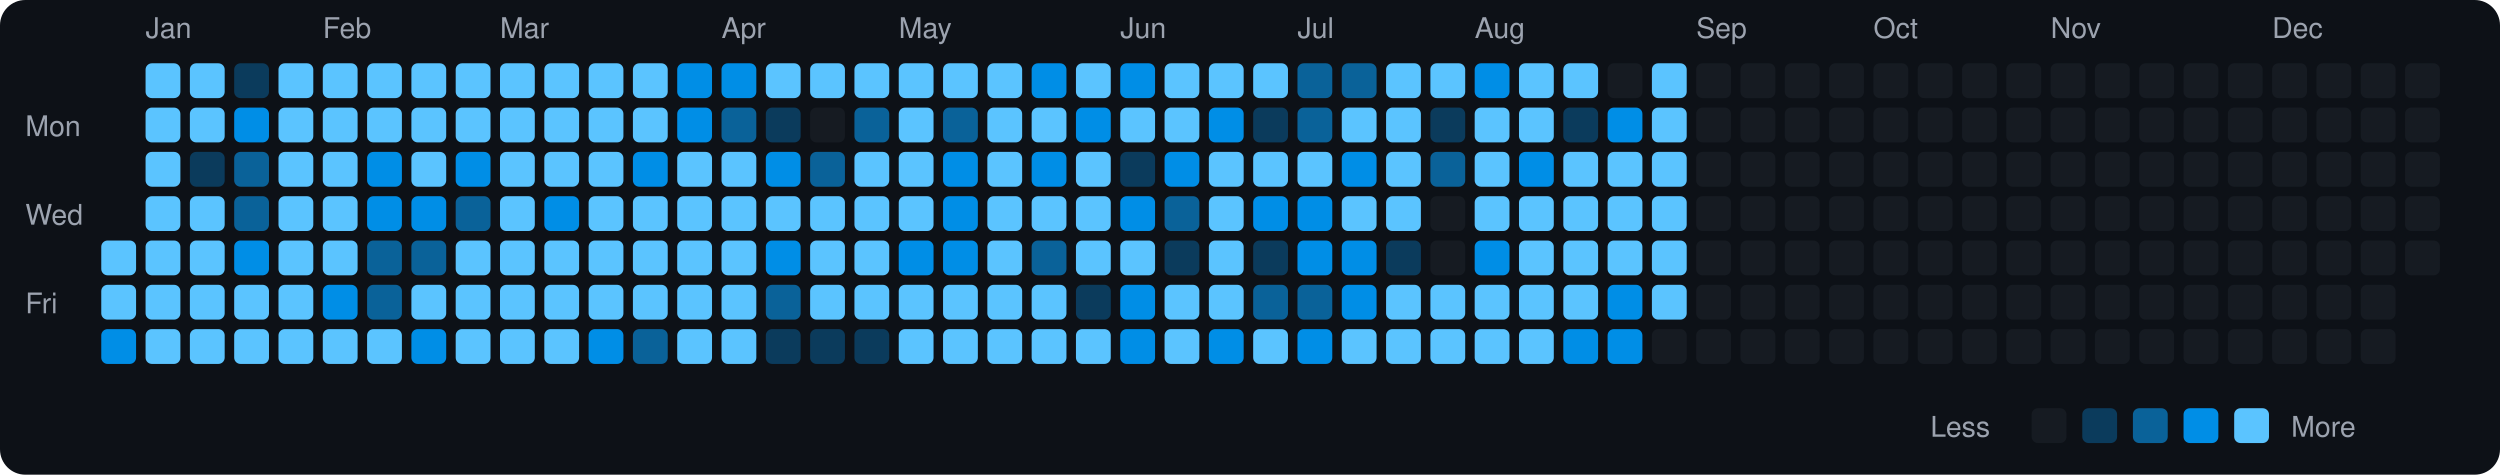
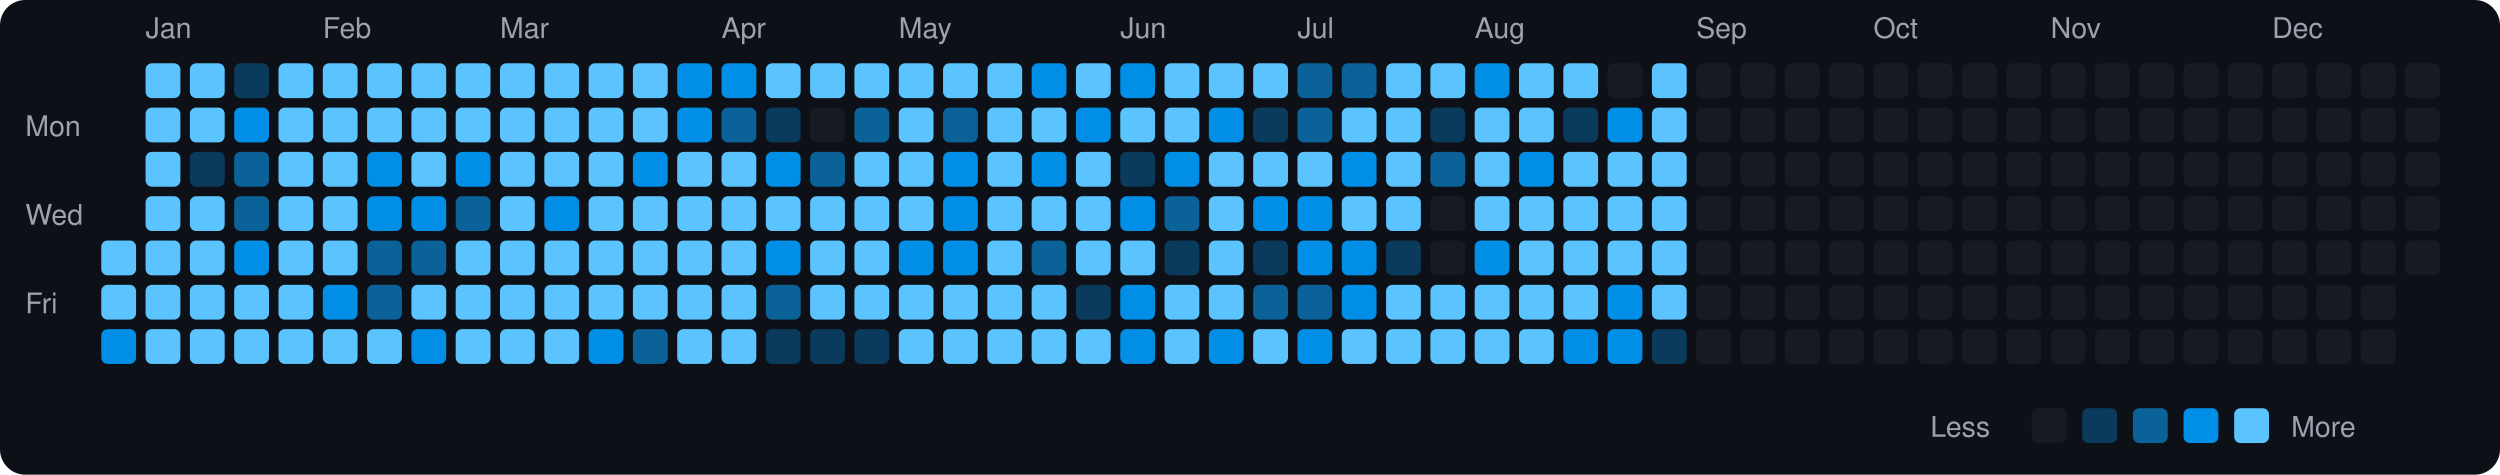
<svg xmlns="http://www.w3.org/2000/svg" viewBox="0 0 790 150" width="790" height="150">
  <rect width="790" height="150" fill="#0d1117" rx="8" ry="8" />
  <text x="8" y="43" fill="#9ca3af" font-size="9" font-family="-apple-system, BlinkMacSystemFont, 'Segoe UI', Helvetica, Arial, sans-serif">Mon</text>
  <text x="8" y="71" fill="#9ca3af" font-size="9" font-family="-apple-system, BlinkMacSystemFont, 'Segoe UI', Helvetica, Arial, sans-serif">Wed</text>
  <text x="8" y="99" fill="#9ca3af" font-size="9" font-family="-apple-system, BlinkMacSystemFont, 'Segoe UI', Helvetica, Arial, sans-serif">Fri</text>
  <rect x="32" y="76" width="11" height="11" rx="2" ry="2" fill="#5bc4ff">
    </rect>
  <rect x="32" y="90" width="11" height="11" rx="2" ry="2" fill="#5bc4ff">
    </rect>
  <rect x="32" y="104" width="11" height="11" rx="2" ry="2" fill="#008ee6">
    </rect>
  <text x="46" y="12" fill="#9ca3af" font-size="9" font-family="-apple-system, BlinkMacSystemFont, 'Segoe UI', Helvetica, Arial, sans-serif">Jan</text>
  <rect x="46" y="20" width="11" height="11" rx="2" ry="2" fill="#5bc4ff">
    </rect>
  <rect x="46" y="34" width="11" height="11" rx="2" ry="2" fill="#5bc4ff">
    </rect>
  <rect x="46" y="48" width="11" height="11" rx="2" ry="2" fill="#5bc4ff">
    </rect>
  <rect x="46" y="62" width="11" height="11" rx="2" ry="2" fill="#5bc4ff">
    </rect>
  <rect x="46" y="76" width="11" height="11" rx="2" ry="2" fill="#5bc4ff">
    </rect>
  <rect x="46" y="90" width="11" height="11" rx="2" ry="2" fill="#5bc4ff">
    </rect>
  <rect x="46" y="104" width="11" height="11" rx="2" ry="2" fill="#5bc4ff">
    </rect>
  <rect x="60" y="20" width="11" height="11" rx="2" ry="2" fill="#5bc4ff">
    </rect>
  <rect x="60" y="34" width="11" height="11" rx="2" ry="2" fill="#5bc4ff">
    </rect>
  <rect x="60" y="48" width="11" height="11" rx="2" ry="2" fill="#0b3b5c">
    </rect>
  <rect x="60" y="62" width="11" height="11" rx="2" ry="2" fill="#5bc4ff">
    </rect>
  <rect x="60" y="76" width="11" height="11" rx="2" ry="2" fill="#5bc4ff">
    </rect>
  <rect x="60" y="90" width="11" height="11" rx="2" ry="2" fill="#5bc4ff">
    </rect>
  <rect x="60" y="104" width="11" height="11" rx="2" ry="2" fill="#5bc4ff">
    </rect>
  <rect x="74" y="20" width="11" height="11" rx="2" ry="2" fill="#0b3b5c">
    </rect>
  <rect x="74" y="34" width="11" height="11" rx="2" ry="2" fill="#008ee6">
    </rect>
  <rect x="74" y="48" width="11" height="11" rx="2" ry="2" fill="#0a6299">
    </rect>
  <rect x="74" y="62" width="11" height="11" rx="2" ry="2" fill="#0a6299">
    </rect>
  <rect x="74" y="76" width="11" height="11" rx="2" ry="2" fill="#008ee6">
    </rect>
  <rect x="74" y="90" width="11" height="11" rx="2" ry="2" fill="#5bc4ff">
    </rect>
  <rect x="74" y="104" width="11" height="11" rx="2" ry="2" fill="#5bc4ff">
    </rect>
  <rect x="88" y="20" width="11" height="11" rx="2" ry="2" fill="#5bc4ff">
    </rect>
  <rect x="88" y="34" width="11" height="11" rx="2" ry="2" fill="#5bc4ff">
    </rect>
  <rect x="88" y="48" width="11" height="11" rx="2" ry="2" fill="#5bc4ff">
    </rect>
  <rect x="88" y="62" width="11" height="11" rx="2" ry="2" fill="#5bc4ff">
    </rect>
  <rect x="88" y="76" width="11" height="11" rx="2" ry="2" fill="#5bc4ff">
    </rect>
  <rect x="88" y="90" width="11" height="11" rx="2" ry="2" fill="#5bc4ff">
    </rect>
  <rect x="88" y="104" width="11" height="11" rx="2" ry="2" fill="#5bc4ff">
    </rect>
  <text x="102" y="12" fill="#9ca3af" font-size="9" font-family="-apple-system, BlinkMacSystemFont, 'Segoe UI', Helvetica, Arial, sans-serif">Feb</text>
  <rect x="102" y="20" width="11" height="11" rx="2" ry="2" fill="#5bc4ff">
    </rect>
  <rect x="102" y="34" width="11" height="11" rx="2" ry="2" fill="#5bc4ff">
    </rect>
  <rect x="102" y="48" width="11" height="11" rx="2" ry="2" fill="#5bc4ff">
    </rect>
  <rect x="102" y="62" width="11" height="11" rx="2" ry="2" fill="#5bc4ff">
    </rect>
  <rect x="102" y="76" width="11" height="11" rx="2" ry="2" fill="#5bc4ff">
    </rect>
  <rect x="102" y="90" width="11" height="11" rx="2" ry="2" fill="#008ee6">
    </rect>
  <rect x="102" y="104" width="11" height="11" rx="2" ry="2" fill="#5bc4ff">
    </rect>
  <rect x="116" y="20" width="11" height="11" rx="2" ry="2" fill="#5bc4ff">
    </rect>
  <rect x="116" y="34" width="11" height="11" rx="2" ry="2" fill="#5bc4ff">
    </rect>
  <rect x="116" y="48" width="11" height="11" rx="2" ry="2" fill="#008ee6">
    </rect>
  <rect x="116" y="62" width="11" height="11" rx="2" ry="2" fill="#008ee6">
    </rect>
  <rect x="116" y="76" width="11" height="11" rx="2" ry="2" fill="#0a6299">
    </rect>
  <rect x="116" y="90" width="11" height="11" rx="2" ry="2" fill="#0a6299">
    </rect>
  <rect x="116" y="104" width="11" height="11" rx="2" ry="2" fill="#5bc4ff">
    </rect>
  <rect x="130" y="20" width="11" height="11" rx="2" ry="2" fill="#5bc4ff">
    </rect>
  <rect x="130" y="34" width="11" height="11" rx="2" ry="2" fill="#5bc4ff">
    </rect>
  <rect x="130" y="48" width="11" height="11" rx="2" ry="2" fill="#5bc4ff">
    </rect>
  <rect x="130" y="62" width="11" height="11" rx="2" ry="2" fill="#008ee6">
    </rect>
  <rect x="130" y="76" width="11" height="11" rx="2" ry="2" fill="#0a6299">
    </rect>
  <rect x="130" y="90" width="11" height="11" rx="2" ry="2" fill="#5bc4ff">
    </rect>
  <rect x="130" y="104" width="11" height="11" rx="2" ry="2" fill="#008ee6">
    </rect>
  <rect x="144" y="20" width="11" height="11" rx="2" ry="2" fill="#5bc4ff">
    </rect>
  <rect x="144" y="34" width="11" height="11" rx="2" ry="2" fill="#5bc4ff">
    </rect>
  <rect x="144" y="48" width="11" height="11" rx="2" ry="2" fill="#008ee6">
    </rect>
  <rect x="144" y="62" width="11" height="11" rx="2" ry="2" fill="#0a6299">
    </rect>
  <rect x="144" y="76" width="11" height="11" rx="2" ry="2" fill="#5bc4ff">
    </rect>
  <rect x="144" y="90" width="11" height="11" rx="2" ry="2" fill="#5bc4ff">
    </rect>
  <rect x="144" y="104" width="11" height="11" rx="2" ry="2" fill="#5bc4ff">
    </rect>
  <text x="158" y="12" fill="#9ca3af" font-size="9" font-family="-apple-system, BlinkMacSystemFont, 'Segoe UI', Helvetica, Arial, sans-serif">Mar</text>
  <rect x="158" y="20" width="11" height="11" rx="2" ry="2" fill="#5bc4ff">
    </rect>
  <rect x="158" y="34" width="11" height="11" rx="2" ry="2" fill="#5bc4ff">
    </rect>
  <rect x="158" y="48" width="11" height="11" rx="2" ry="2" fill="#5bc4ff">
    </rect>
  <rect x="158" y="62" width="11" height="11" rx="2" ry="2" fill="#5bc4ff">
    </rect>
  <rect x="158" y="76" width="11" height="11" rx="2" ry="2" fill="#5bc4ff">
    </rect>
  <rect x="158" y="90" width="11" height="11" rx="2" ry="2" fill="#5bc4ff">
    </rect>
  <rect x="158" y="104" width="11" height="11" rx="2" ry="2" fill="#5bc4ff">
    </rect>
  <rect x="172" y="20" width="11" height="11" rx="2" ry="2" fill="#5bc4ff">
    </rect>
  <rect x="172" y="34" width="11" height="11" rx="2" ry="2" fill="#5bc4ff">
    </rect>
  <rect x="172" y="48" width="11" height="11" rx="2" ry="2" fill="#5bc4ff">
    </rect>
  <rect x="172" y="62" width="11" height="11" rx="2" ry="2" fill="#008ee6">
    </rect>
  <rect x="172" y="76" width="11" height="11" rx="2" ry="2" fill="#5bc4ff">
    </rect>
  <rect x="172" y="90" width="11" height="11" rx="2" ry="2" fill="#5bc4ff">
    </rect>
  <rect x="172" y="104" width="11" height="11" rx="2" ry="2" fill="#5bc4ff">
    </rect>
  <rect x="186" y="20" width="11" height="11" rx="2" ry="2" fill="#5bc4ff">
    </rect>
  <rect x="186" y="34" width="11" height="11" rx="2" ry="2" fill="#5bc4ff">
    </rect>
  <rect x="186" y="48" width="11" height="11" rx="2" ry="2" fill="#5bc4ff">
    </rect>
  <rect x="186" y="62" width="11" height="11" rx="2" ry="2" fill="#5bc4ff">
    </rect>
  <rect x="186" y="76" width="11" height="11" rx="2" ry="2" fill="#5bc4ff">
    </rect>
  <rect x="186" y="90" width="11" height="11" rx="2" ry="2" fill="#5bc4ff">
    </rect>
  <rect x="186" y="104" width="11" height="11" rx="2" ry="2" fill="#008ee6">
    </rect>
  <rect x="200" y="20" width="11" height="11" rx="2" ry="2" fill="#5bc4ff">
    </rect>
  <rect x="200" y="34" width="11" height="11" rx="2" ry="2" fill="#5bc4ff">
    </rect>
  <rect x="200" y="48" width="11" height="11" rx="2" ry="2" fill="#008ee6">
    </rect>
  <rect x="200" y="62" width="11" height="11" rx="2" ry="2" fill="#5bc4ff">
    </rect>
  <rect x="200" y="76" width="11" height="11" rx="2" ry="2" fill="#5bc4ff">
    </rect>
  <rect x="200" y="90" width="11" height="11" rx="2" ry="2" fill="#5bc4ff">
    </rect>
  <rect x="200" y="104" width="11" height="11" rx="2" ry="2" fill="#0a6299">
    </rect>
  <rect x="214" y="20" width="11" height="11" rx="2" ry="2" fill="#008ee6">
    </rect>
  <rect x="214" y="34" width="11" height="11" rx="2" ry="2" fill="#008ee6">
    </rect>
  <rect x="214" y="48" width="11" height="11" rx="2" ry="2" fill="#5bc4ff">
    </rect>
  <rect x="214" y="62" width="11" height="11" rx="2" ry="2" fill="#5bc4ff">
    </rect>
  <rect x="214" y="76" width="11" height="11" rx="2" ry="2" fill="#5bc4ff">
    </rect>
  <rect x="214" y="90" width="11" height="11" rx="2" ry="2" fill="#5bc4ff">
    </rect>
  <rect x="214" y="104" width="11" height="11" rx="2" ry="2" fill="#5bc4ff">
    </rect>
  <text x="228" y="12" fill="#9ca3af" font-size="9" font-family="-apple-system, BlinkMacSystemFont, 'Segoe UI', Helvetica, Arial, sans-serif">Apr</text>
  <rect x="228" y="20" width="11" height="11" rx="2" ry="2" fill="#008ee6">
    </rect>
  <rect x="228" y="34" width="11" height="11" rx="2" ry="2" fill="#0a6299">
    </rect>
  <rect x="228" y="48" width="11" height="11" rx="2" ry="2" fill="#5bc4ff">
    </rect>
  <rect x="228" y="62" width="11" height="11" rx="2" ry="2" fill="#5bc4ff">
    </rect>
  <rect x="228" y="76" width="11" height="11" rx="2" ry="2" fill="#5bc4ff">
    </rect>
  <rect x="228" y="90" width="11" height="11" rx="2" ry="2" fill="#5bc4ff">
    </rect>
  <rect x="228" y="104" width="11" height="11" rx="2" ry="2" fill="#5bc4ff">
    </rect>
  <rect x="242" y="20" width="11" height="11" rx="2" ry="2" fill="#5bc4ff">
    </rect>
  <rect x="242" y="34" width="11" height="11" rx="2" ry="2" fill="#0b3b5c">
    </rect>
  <rect x="242" y="48" width="11" height="11" rx="2" ry="2" fill="#008ee6">
    </rect>
  <rect x="242" y="62" width="11" height="11" rx="2" ry="2" fill="#5bc4ff">
    </rect>
  <rect x="242" y="76" width="11" height="11" rx="2" ry="2" fill="#008ee6">
    </rect>
  <rect x="242" y="90" width="11" height="11" rx="2" ry="2" fill="#0a6299">
    </rect>
  <rect x="242" y="104" width="11" height="11" rx="2" ry="2" fill="#0b3b5c">
    </rect>
  <rect x="256" y="20" width="11" height="11" rx="2" ry="2" fill="#5bc4ff">
    </rect>
  <rect x="256" y="34" width="11" height="11" rx="2" ry="2" fill="#161b22">
    </rect>
  <rect x="256" y="48" width="11" height="11" rx="2" ry="2" fill="#0a6299">
    </rect>
  <rect x="256" y="62" width="11" height="11" rx="2" ry="2" fill="#5bc4ff">
    </rect>
  <rect x="256" y="76" width="11" height="11" rx="2" ry="2" fill="#5bc4ff">
    </rect>
  <rect x="256" y="90" width="11" height="11" rx="2" ry="2" fill="#5bc4ff">
    </rect>
  <rect x="256" y="104" width="11" height="11" rx="2" ry="2" fill="#0b3b5c">
    </rect>
  <rect x="270" y="20" width="11" height="11" rx="2" ry="2" fill="#5bc4ff">
    </rect>
  <rect x="270" y="34" width="11" height="11" rx="2" ry="2" fill="#0a6299">
    </rect>
  <rect x="270" y="48" width="11" height="11" rx="2" ry="2" fill="#5bc4ff">
    </rect>
  <rect x="270" y="62" width="11" height="11" rx="2" ry="2" fill="#5bc4ff">
    </rect>
  <rect x="270" y="76" width="11" height="11" rx="2" ry="2" fill="#5bc4ff">
    </rect>
  <rect x="270" y="90" width="11" height="11" rx="2" ry="2" fill="#5bc4ff">
    </rect>
  <rect x="270" y="104" width="11" height="11" rx="2" ry="2" fill="#0b3b5c">
    </rect>
  <text x="284" y="12" fill="#9ca3af" font-size="9" font-family="-apple-system, BlinkMacSystemFont, 'Segoe UI', Helvetica, Arial, sans-serif">May</text>
  <rect x="284" y="20" width="11" height="11" rx="2" ry="2" fill="#5bc4ff">
    </rect>
  <rect x="284" y="34" width="11" height="11" rx="2" ry="2" fill="#5bc4ff">
    </rect>
  <rect x="284" y="48" width="11" height="11" rx="2" ry="2" fill="#5bc4ff">
    </rect>
  <rect x="284" y="62" width="11" height="11" rx="2" ry="2" fill="#5bc4ff">
    </rect>
  <rect x="284" y="76" width="11" height="11" rx="2" ry="2" fill="#008ee6">
    </rect>
  <rect x="284" y="90" width="11" height="11" rx="2" ry="2" fill="#5bc4ff">
    </rect>
  <rect x="284" y="104" width="11" height="11" rx="2" ry="2" fill="#5bc4ff">
    </rect>
  <rect x="298" y="20" width="11" height="11" rx="2" ry="2" fill="#5bc4ff">
    </rect>
  <rect x="298" y="34" width="11" height="11" rx="2" ry="2" fill="#0a6299">
    </rect>
  <rect x="298" y="48" width="11" height="11" rx="2" ry="2" fill="#008ee6">
    </rect>
  <rect x="298" y="62" width="11" height="11" rx="2" ry="2" fill="#008ee6">
    </rect>
  <rect x="298" y="76" width="11" height="11" rx="2" ry="2" fill="#008ee6">
    </rect>
  <rect x="298" y="90" width="11" height="11" rx="2" ry="2" fill="#5bc4ff">
    </rect>
  <rect x="298" y="104" width="11" height="11" rx="2" ry="2" fill="#5bc4ff">
    </rect>
  <rect x="312" y="20" width="11" height="11" rx="2" ry="2" fill="#5bc4ff">
    </rect>
  <rect x="312" y="34" width="11" height="11" rx="2" ry="2" fill="#5bc4ff">
    </rect>
  <rect x="312" y="48" width="11" height="11" rx="2" ry="2" fill="#5bc4ff">
    </rect>
  <rect x="312" y="62" width="11" height="11" rx="2" ry="2" fill="#5bc4ff">
    </rect>
  <rect x="312" y="76" width="11" height="11" rx="2" ry="2" fill="#5bc4ff">
    </rect>
  <rect x="312" y="90" width="11" height="11" rx="2" ry="2" fill="#5bc4ff">
    </rect>
  <rect x="312" y="104" width="11" height="11" rx="2" ry="2" fill="#5bc4ff">
    </rect>
  <rect x="326" y="20" width="11" height="11" rx="2" ry="2" fill="#008ee6">
    </rect>
  <rect x="326" y="34" width="11" height="11" rx="2" ry="2" fill="#5bc4ff">
    </rect>
  <rect x="326" y="48" width="11" height="11" rx="2" ry="2" fill="#008ee6">
    </rect>
  <rect x="326" y="62" width="11" height="11" rx="2" ry="2" fill="#5bc4ff">
    </rect>
  <rect x="326" y="76" width="11" height="11" rx="2" ry="2" fill="#0a6299">
    </rect>
  <rect x="326" y="90" width="11" height="11" rx="2" ry="2" fill="#5bc4ff">
    </rect>
  <rect x="326" y="104" width="11" height="11" rx="2" ry="2" fill="#5bc4ff">
    </rect>
  <rect x="340" y="20" width="11" height="11" rx="2" ry="2" fill="#5bc4ff">
    </rect>
  <rect x="340" y="34" width="11" height="11" rx="2" ry="2" fill="#008ee6">
    </rect>
  <rect x="340" y="48" width="11" height="11" rx="2" ry="2" fill="#5bc4ff">
    </rect>
  <rect x="340" y="62" width="11" height="11" rx="2" ry="2" fill="#5bc4ff">
    </rect>
  <rect x="340" y="76" width="11" height="11" rx="2" ry="2" fill="#5bc4ff">
    </rect>
  <rect x="340" y="90" width="11" height="11" rx="2" ry="2" fill="#0b3b5c">
    </rect>
  <rect x="340" y="104" width="11" height="11" rx="2" ry="2" fill="#5bc4ff">
    </rect>
  <text x="354" y="12" fill="#9ca3af" font-size="9" font-family="-apple-system, BlinkMacSystemFont, 'Segoe UI', Helvetica, Arial, sans-serif">Jun</text>
  <rect x="354" y="20" width="11" height="11" rx="2" ry="2" fill="#008ee6">
    </rect>
  <rect x="354" y="34" width="11" height="11" rx="2" ry="2" fill="#5bc4ff">
    </rect>
  <rect x="354" y="48" width="11" height="11" rx="2" ry="2" fill="#0b3b5c">
    </rect>
  <rect x="354" y="62" width="11" height="11" rx="2" ry="2" fill="#008ee6">
    </rect>
  <rect x="354" y="76" width="11" height="11" rx="2" ry="2" fill="#5bc4ff">
    </rect>
  <rect x="354" y="90" width="11" height="11" rx="2" ry="2" fill="#008ee6">
    </rect>
  <rect x="354" y="104" width="11" height="11" rx="2" ry="2" fill="#008ee6">
    </rect>
  <rect x="368" y="20" width="11" height="11" rx="2" ry="2" fill="#5bc4ff">
    </rect>
  <rect x="368" y="34" width="11" height="11" rx="2" ry="2" fill="#5bc4ff">
    </rect>
  <rect x="368" y="48" width="11" height="11" rx="2" ry="2" fill="#008ee6">
    </rect>
  <rect x="368" y="62" width="11" height="11" rx="2" ry="2" fill="#0a6299">
    </rect>
  <rect x="368" y="76" width="11" height="11" rx="2" ry="2" fill="#0b3b5c">
    </rect>
  <rect x="368" y="90" width="11" height="11" rx="2" ry="2" fill="#5bc4ff">
    </rect>
  <rect x="368" y="104" width="11" height="11" rx="2" ry="2" fill="#5bc4ff">
    </rect>
  <rect x="382" y="20" width="11" height="11" rx="2" ry="2" fill="#5bc4ff">
    </rect>
  <rect x="382" y="34" width="11" height="11" rx="2" ry="2" fill="#008ee6">
    </rect>
  <rect x="382" y="48" width="11" height="11" rx="2" ry="2" fill="#5bc4ff">
    </rect>
  <rect x="382" y="62" width="11" height="11" rx="2" ry="2" fill="#5bc4ff">
    </rect>
  <rect x="382" y="76" width="11" height="11" rx="2" ry="2" fill="#5bc4ff">
    </rect>
  <rect x="382" y="90" width="11" height="11" rx="2" ry="2" fill="#5bc4ff">
    </rect>
  <rect x="382" y="104" width="11" height="11" rx="2" ry="2" fill="#008ee6">
    </rect>
  <rect x="396" y="20" width="11" height="11" rx="2" ry="2" fill="#5bc4ff">
    </rect>
  <rect x="396" y="34" width="11" height="11" rx="2" ry="2" fill="#0b3b5c">
    </rect>
  <rect x="396" y="48" width="11" height="11" rx="2" ry="2" fill="#5bc4ff">
    </rect>
  <rect x="396" y="62" width="11" height="11" rx="2" ry="2" fill="#008ee6">
    </rect>
  <rect x="396" y="76" width="11" height="11" rx="2" ry="2" fill="#0b3b5c">
    </rect>
  <rect x="396" y="90" width="11" height="11" rx="2" ry="2" fill="#0a6299">
    </rect>
  <rect x="396" y="104" width="11" height="11" rx="2" ry="2" fill="#5bc4ff">
    </rect>
  <text x="410" y="12" fill="#9ca3af" font-size="9" font-family="-apple-system, BlinkMacSystemFont, 'Segoe UI', Helvetica, Arial, sans-serif">Jul</text>
  <rect x="410" y="20" width="11" height="11" rx="2" ry="2" fill="#0a6299">
    </rect>
  <rect x="410" y="34" width="11" height="11" rx="2" ry="2" fill="#0a6299">
    </rect>
  <rect x="410" y="48" width="11" height="11" rx="2" ry="2" fill="#5bc4ff">
    </rect>
  <rect x="410" y="62" width="11" height="11" rx="2" ry="2" fill="#008ee6">
    </rect>
  <rect x="410" y="76" width="11" height="11" rx="2" ry="2" fill="#008ee6">
    </rect>
  <rect x="410" y="90" width="11" height="11" rx="2" ry="2" fill="#0a6299">
    </rect>
  <rect x="410" y="104" width="11" height="11" rx="2" ry="2" fill="#008ee6">
    </rect>
  <rect x="424" y="20" width="11" height="11" rx="2" ry="2" fill="#0a6299">
    </rect>
  <rect x="424" y="34" width="11" height="11" rx="2" ry="2" fill="#5bc4ff">
    </rect>
  <rect x="424" y="48" width="11" height="11" rx="2" ry="2" fill="#008ee6">
    </rect>
  <rect x="424" y="62" width="11" height="11" rx="2" ry="2" fill="#5bc4ff">
    </rect>
  <rect x="424" y="76" width="11" height="11" rx="2" ry="2" fill="#008ee6">
    </rect>
  <rect x="424" y="90" width="11" height="11" rx="2" ry="2" fill="#008ee6">
    </rect>
  <rect x="424" y="104" width="11" height="11" rx="2" ry="2" fill="#5bc4ff">
    </rect>
  <rect x="438" y="20" width="11" height="11" rx="2" ry="2" fill="#5bc4ff">
    </rect>
  <rect x="438" y="34" width="11" height="11" rx="2" ry="2" fill="#5bc4ff">
    </rect>
  <rect x="438" y="48" width="11" height="11" rx="2" ry="2" fill="#5bc4ff">
    </rect>
  <rect x="438" y="62" width="11" height="11" rx="2" ry="2" fill="#5bc4ff">
    </rect>
  <rect x="438" y="76" width="11" height="11" rx="2" ry="2" fill="#0b3b5c">
    </rect>
  <rect x="438" y="90" width="11" height="11" rx="2" ry="2" fill="#5bc4ff">
    </rect>
  <rect x="438" y="104" width="11" height="11" rx="2" ry="2" fill="#5bc4ff">
    </rect>
  <rect x="452" y="20" width="11" height="11" rx="2" ry="2" fill="#5bc4ff">
    </rect>
  <rect x="452" y="34" width="11" height="11" rx="2" ry="2" fill="#0b3b5c">
    </rect>
  <rect x="452" y="48" width="11" height="11" rx="2" ry="2" fill="#0a6299">
    </rect>
  <rect x="452" y="62" width="11" height="11" rx="2" ry="2" fill="#161b22">
    </rect>
  <rect x="452" y="76" width="11" height="11" rx="2" ry="2" fill="#161b22">
    </rect>
  <rect x="452" y="90" width="11" height="11" rx="2" ry="2" fill="#5bc4ff">
    </rect>
  <rect x="452" y="104" width="11" height="11" rx="2" ry="2" fill="#5bc4ff">
    </rect>
  <text x="466" y="12" fill="#9ca3af" font-size="9" font-family="-apple-system, BlinkMacSystemFont, 'Segoe UI', Helvetica, Arial, sans-serif">Aug</text>
  <rect x="466" y="20" width="11" height="11" rx="2" ry="2" fill="#008ee6">
    </rect>
  <rect x="466" y="34" width="11" height="11" rx="2" ry="2" fill="#5bc4ff">
    </rect>
  <rect x="466" y="48" width="11" height="11" rx="2" ry="2" fill="#5bc4ff">
    </rect>
  <rect x="466" y="62" width="11" height="11" rx="2" ry="2" fill="#5bc4ff">
    </rect>
  <rect x="466" y="76" width="11" height="11" rx="2" ry="2" fill="#008ee6">
    </rect>
  <rect x="466" y="90" width="11" height="11" rx="2" ry="2" fill="#5bc4ff">
    </rect>
  <rect x="466" y="104" width="11" height="11" rx="2" ry="2" fill="#5bc4ff">
    </rect>
  <rect x="480" y="20" width="11" height="11" rx="2" ry="2" fill="#5bc4ff">
    </rect>
  <rect x="480" y="34" width="11" height="11" rx="2" ry="2" fill="#5bc4ff">
    </rect>
  <rect x="480" y="48" width="11" height="11" rx="2" ry="2" fill="#008ee6">
    </rect>
  <rect x="480" y="62" width="11" height="11" rx="2" ry="2" fill="#5bc4ff">
    </rect>
  <rect x="480" y="76" width="11" height="11" rx="2" ry="2" fill="#5bc4ff">
    </rect>
  <rect x="480" y="90" width="11" height="11" rx="2" ry="2" fill="#5bc4ff">
    </rect>
  <rect x="480" y="104" width="11" height="11" rx="2" ry="2" fill="#5bc4ff">
    </rect>
  <rect x="494" y="20" width="11" height="11" rx="2" ry="2" fill="#5bc4ff">
    </rect>
  <rect x="494" y="34" width="11" height="11" rx="2" ry="2" fill="#0b3b5c">
    </rect>
  <rect x="494" y="48" width="11" height="11" rx="2" ry="2" fill="#5bc4ff">
    </rect>
  <rect x="494" y="62" width="11" height="11" rx="2" ry="2" fill="#5bc4ff">
    </rect>
  <rect x="494" y="76" width="11" height="11" rx="2" ry="2" fill="#5bc4ff">
    </rect>
  <rect x="494" y="90" width="11" height="11" rx="2" ry="2" fill="#5bc4ff">
    </rect>
  <rect x="494" y="104" width="11" height="11" rx="2" ry="2" fill="#008ee6">
    </rect>
  <rect x="508" y="20" width="11" height="11" rx="2" ry="2" fill="#161b22">
    </rect>
  <rect x="508" y="34" width="11" height="11" rx="2" ry="2" fill="#008ee6">
    </rect>
  <rect x="508" y="48" width="11" height="11" rx="2" ry="2" fill="#5bc4ff">
    </rect>
  <rect x="508" y="62" width="11" height="11" rx="2" ry="2" fill="#5bc4ff">
    </rect>
  <rect x="508" y="76" width="11" height="11" rx="2" ry="2" fill="#5bc4ff">
    </rect>
  <rect x="508" y="90" width="11" height="11" rx="2" ry="2" fill="#008ee6">
    </rect>
  <rect x="508" y="104" width="11" height="11" rx="2" ry="2" fill="#008ee6">
    </rect>
  <rect x="522" y="20" width="11" height="11" rx="2" ry="2" fill="#5bc4ff">
    </rect>
  <rect x="522" y="34" width="11" height="11" rx="2" ry="2" fill="#5bc4ff">
    </rect>
  <rect x="522" y="48" width="11" height="11" rx="2" ry="2" fill="#5bc4ff">
    </rect>
  <rect x="522" y="62" width="11" height="11" rx="2" ry="2" fill="#5bc4ff">
    </rect>
  <rect x="522" y="76" width="11" height="11" rx="2" ry="2" fill="#5bc4ff">
    </rect>
  <rect x="522" y="90" width="11" height="11" rx="2" ry="2" fill="#5bc4ff">
    </rect>
-   <rect x="522" y="104" width="11" height="11" rx="2" ry="2" fill="#161b22">
+   <rect x="522" y="104" width="11" height="11" rx="2" ry="2" fill="#0b3b5c">
    </rect>
  <text x="536" y="12" fill="#9ca3af" font-size="9" font-family="-apple-system, BlinkMacSystemFont, 'Segoe UI', Helvetica, Arial, sans-serif">Sep</text>
  <rect x="536" y="20" width="11" height="11" rx="2" ry="2" fill="#161b22">
    </rect>
  <rect x="536" y="34" width="11" height="11" rx="2" ry="2" fill="#161b22">
    </rect>
  <rect x="536" y="48" width="11" height="11" rx="2" ry="2" fill="#161b22">
    </rect>
  <rect x="536" y="62" width="11" height="11" rx="2" ry="2" fill="#161b22">
    </rect>
  <rect x="536" y="76" width="11" height="11" rx="2" ry="2" fill="#161b22">
    </rect>
  <rect x="536" y="90" width="11" height="11" rx="2" ry="2" fill="#161b22">
    </rect>
  <rect x="536" y="104" width="11" height="11" rx="2" ry="2" fill="#161b22">
    </rect>
  <rect x="550" y="20" width="11" height="11" rx="2" ry="2" fill="#161b22">
    </rect>
  <rect x="550" y="34" width="11" height="11" rx="2" ry="2" fill="#161b22">
    </rect>
  <rect x="550" y="48" width="11" height="11" rx="2" ry="2" fill="#161b22">
    </rect>
  <rect x="550" y="62" width="11" height="11" rx="2" ry="2" fill="#161b22">
    </rect>
  <rect x="550" y="76" width="11" height="11" rx="2" ry="2" fill="#161b22">
    </rect>
  <rect x="550" y="90" width="11" height="11" rx="2" ry="2" fill="#161b22">
    </rect>
  <rect x="550" y="104" width="11" height="11" rx="2" ry="2" fill="#161b22">
    </rect>
  <rect x="564" y="20" width="11" height="11" rx="2" ry="2" fill="#161b22">
    </rect>
  <rect x="564" y="34" width="11" height="11" rx="2" ry="2" fill="#161b22">
    </rect>
  <rect x="564" y="48" width="11" height="11" rx="2" ry="2" fill="#161b22">
    </rect>
  <rect x="564" y="62" width="11" height="11" rx="2" ry="2" fill="#161b22">
    </rect>
  <rect x="564" y="76" width="11" height="11" rx="2" ry="2" fill="#161b22">
    </rect>
  <rect x="564" y="90" width="11" height="11" rx="2" ry="2" fill="#161b22">
    </rect>
  <rect x="564" y="104" width="11" height="11" rx="2" ry="2" fill="#161b22">
    </rect>
  <rect x="578" y="20" width="11" height="11" rx="2" ry="2" fill="#161b22">
    </rect>
  <rect x="578" y="34" width="11" height="11" rx="2" ry="2" fill="#161b22">
    </rect>
  <rect x="578" y="48" width="11" height="11" rx="2" ry="2" fill="#161b22">
    </rect>
  <rect x="578" y="62" width="11" height="11" rx="2" ry="2" fill="#161b22">
    </rect>
  <rect x="578" y="76" width="11" height="11" rx="2" ry="2" fill="#161b22">
    </rect>
  <rect x="578" y="90" width="11" height="11" rx="2" ry="2" fill="#161b22">
    </rect>
  <rect x="578" y="104" width="11" height="11" rx="2" ry="2" fill="#161b22">
    </rect>
  <text x="592" y="12" fill="#9ca3af" font-size="9" font-family="-apple-system, BlinkMacSystemFont, 'Segoe UI', Helvetica, Arial, sans-serif">Oct</text>
  <rect x="592" y="20" width="11" height="11" rx="2" ry="2" fill="#161b22">
    </rect>
  <rect x="592" y="34" width="11" height="11" rx="2" ry="2" fill="#161b22">
    </rect>
  <rect x="592" y="48" width="11" height="11" rx="2" ry="2" fill="#161b22">
    </rect>
  <rect x="592" y="62" width="11" height="11" rx="2" ry="2" fill="#161b22">
    </rect>
  <rect x="592" y="76" width="11" height="11" rx="2" ry="2" fill="#161b22">
    </rect>
  <rect x="592" y="90" width="11" height="11" rx="2" ry="2" fill="#161b22">
    </rect>
  <rect x="592" y="104" width="11" height="11" rx="2" ry="2" fill="#161b22">
    </rect>
  <rect x="606" y="20" width="11" height="11" rx="2" ry="2" fill="#161b22">
    </rect>
  <rect x="606" y="34" width="11" height="11" rx="2" ry="2" fill="#161b22">
    </rect>
  <rect x="606" y="48" width="11" height="11" rx="2" ry="2" fill="#161b22">
    </rect>
  <rect x="606" y="62" width="11" height="11" rx="2" ry="2" fill="#161b22">
    </rect>
  <rect x="606" y="76" width="11" height="11" rx="2" ry="2" fill="#161b22">
    </rect>
  <rect x="606" y="90" width="11" height="11" rx="2" ry="2" fill="#161b22">
    </rect>
  <rect x="606" y="104" width="11" height="11" rx="2" ry="2" fill="#161b22">
    </rect>
  <rect x="620" y="20" width="11" height="11" rx="2" ry="2" fill="#161b22">
    </rect>
  <rect x="620" y="34" width="11" height="11" rx="2" ry="2" fill="#161b22">
    </rect>
  <rect x="620" y="48" width="11" height="11" rx="2" ry="2" fill="#161b22">
    </rect>
  <rect x="620" y="62" width="11" height="11" rx="2" ry="2" fill="#161b22">
    </rect>
  <rect x="620" y="76" width="11" height="11" rx="2" ry="2" fill="#161b22">
    </rect>
  <rect x="620" y="90" width="11" height="11" rx="2" ry="2" fill="#161b22">
    </rect>
  <rect x="620" y="104" width="11" height="11" rx="2" ry="2" fill="#161b22">
    </rect>
  <rect x="634" y="20" width="11" height="11" rx="2" ry="2" fill="#161b22">
    </rect>
  <rect x="634" y="34" width="11" height="11" rx="2" ry="2" fill="#161b22">
    </rect>
  <rect x="634" y="48" width="11" height="11" rx="2" ry="2" fill="#161b22">
    </rect>
  <rect x="634" y="62" width="11" height="11" rx="2" ry="2" fill="#161b22">
    </rect>
  <rect x="634" y="76" width="11" height="11" rx="2" ry="2" fill="#161b22">
    </rect>
  <rect x="634" y="90" width="11" height="11" rx="2" ry="2" fill="#161b22">
    </rect>
  <rect x="634" y="104" width="11" height="11" rx="2" ry="2" fill="#161b22">
    </rect>
  <text x="648" y="12" fill="#9ca3af" font-size="9" font-family="-apple-system, BlinkMacSystemFont, 'Segoe UI', Helvetica, Arial, sans-serif">Nov</text>
  <rect x="648" y="20" width="11" height="11" rx="2" ry="2" fill="#161b22">
    </rect>
  <rect x="648" y="34" width="11" height="11" rx="2" ry="2" fill="#161b22">
    </rect>
  <rect x="648" y="48" width="11" height="11" rx="2" ry="2" fill="#161b22">
    </rect>
  <rect x="648" y="62" width="11" height="11" rx="2" ry="2" fill="#161b22">
    </rect>
  <rect x="648" y="76" width="11" height="11" rx="2" ry="2" fill="#161b22">
    </rect>
  <rect x="648" y="90" width="11" height="11" rx="2" ry="2" fill="#161b22">
    </rect>
  <rect x="648" y="104" width="11" height="11" rx="2" ry="2" fill="#161b22">
    </rect>
  <rect x="662" y="20" width="11" height="11" rx="2" ry="2" fill="#161b22">
    </rect>
  <rect x="662" y="34" width="11" height="11" rx="2" ry="2" fill="#161b22">
    </rect>
  <rect x="662" y="48" width="11" height="11" rx="2" ry="2" fill="#161b22">
    </rect>
  <rect x="662" y="62" width="11" height="11" rx="2" ry="2" fill="#161b22">
    </rect>
  <rect x="662" y="76" width="11" height="11" rx="2" ry="2" fill="#161b22">
    </rect>
  <rect x="662" y="90" width="11" height="11" rx="2" ry="2" fill="#161b22">
    </rect>
  <rect x="662" y="104" width="11" height="11" rx="2" ry="2" fill="#161b22">
    </rect>
  <rect x="676" y="20" width="11" height="11" rx="2" ry="2" fill="#161b22">
    </rect>
  <rect x="676" y="34" width="11" height="11" rx="2" ry="2" fill="#161b22">
    </rect>
  <rect x="676" y="48" width="11" height="11" rx="2" ry="2" fill="#161b22">
    </rect>
  <rect x="676" y="62" width="11" height="11" rx="2" ry="2" fill="#161b22">
    </rect>
  <rect x="676" y="76" width="11" height="11" rx="2" ry="2" fill="#161b22">
    </rect>
  <rect x="676" y="90" width="11" height="11" rx="2" ry="2" fill="#161b22">
    </rect>
  <rect x="676" y="104" width="11" height="11" rx="2" ry="2" fill="#161b22">
    </rect>
  <rect x="690" y="20" width="11" height="11" rx="2" ry="2" fill="#161b22">
    </rect>
  <rect x="690" y="34" width="11" height="11" rx="2" ry="2" fill="#161b22">
    </rect>
  <rect x="690" y="48" width="11" height="11" rx="2" ry="2" fill="#161b22">
    </rect>
  <rect x="690" y="62" width="11" height="11" rx="2" ry="2" fill="#161b22">
    </rect>
  <rect x="690" y="76" width="11" height="11" rx="2" ry="2" fill="#161b22">
    </rect>
  <rect x="690" y="90" width="11" height="11" rx="2" ry="2" fill="#161b22">
    </rect>
  <rect x="690" y="104" width="11" height="11" rx="2" ry="2" fill="#161b22">
    </rect>
  <rect x="704" y="20" width="11" height="11" rx="2" ry="2" fill="#161b22">
    </rect>
  <rect x="704" y="34" width="11" height="11" rx="2" ry="2" fill="#161b22">
    </rect>
  <rect x="704" y="48" width="11" height="11" rx="2" ry="2" fill="#161b22">
    </rect>
  <rect x="704" y="62" width="11" height="11" rx="2" ry="2" fill="#161b22">
    </rect>
  <rect x="704" y="76" width="11" height="11" rx="2" ry="2" fill="#161b22">
    </rect>
  <rect x="704" y="90" width="11" height="11" rx="2" ry="2" fill="#161b22">
    </rect>
  <rect x="704" y="104" width="11" height="11" rx="2" ry="2" fill="#161b22">
    </rect>
  <text x="718" y="12" fill="#9ca3af" font-size="9" font-family="-apple-system, BlinkMacSystemFont, 'Segoe UI', Helvetica, Arial, sans-serif">Dec</text>
  <rect x="718" y="20" width="11" height="11" rx="2" ry="2" fill="#161b22">
    </rect>
  <rect x="718" y="34" width="11" height="11" rx="2" ry="2" fill="#161b22">
    </rect>
  <rect x="718" y="48" width="11" height="11" rx="2" ry="2" fill="#161b22">
    </rect>
  <rect x="718" y="62" width="11" height="11" rx="2" ry="2" fill="#161b22">
    </rect>
  <rect x="718" y="76" width="11" height="11" rx="2" ry="2" fill="#161b22">
    </rect>
  <rect x="718" y="90" width="11" height="11" rx="2" ry="2" fill="#161b22">
    </rect>
  <rect x="718" y="104" width="11" height="11" rx="2" ry="2" fill="#161b22">
    </rect>
  <rect x="732" y="20" width="11" height="11" rx="2" ry="2" fill="#161b22">
    </rect>
  <rect x="732" y="34" width="11" height="11" rx="2" ry="2" fill="#161b22">
    </rect>
  <rect x="732" y="48" width="11" height="11" rx="2" ry="2" fill="#161b22">
    </rect>
  <rect x="732" y="62" width="11" height="11" rx="2" ry="2" fill="#161b22">
    </rect>
  <rect x="732" y="76" width="11" height="11" rx="2" ry="2" fill="#161b22">
    </rect>
  <rect x="732" y="90" width="11" height="11" rx="2" ry="2" fill="#161b22">
    </rect>
  <rect x="732" y="104" width="11" height="11" rx="2" ry="2" fill="#161b22">
    </rect>
  <rect x="746" y="20" width="11" height="11" rx="2" ry="2" fill="#161b22">
    </rect>
  <rect x="746" y="34" width="11" height="11" rx="2" ry="2" fill="#161b22">
    </rect>
  <rect x="746" y="48" width="11" height="11" rx="2" ry="2" fill="#161b22">
    </rect>
  <rect x="746" y="62" width="11" height="11" rx="2" ry="2" fill="#161b22">
    </rect>
  <rect x="746" y="76" width="11" height="11" rx="2" ry="2" fill="#161b22">
    </rect>
  <rect x="746" y="90" width="11" height="11" rx="2" ry="2" fill="#161b22">
    </rect>
  <rect x="746" y="104" width="11" height="11" rx="2" ry="2" fill="#161b22">
    </rect>
  <rect x="760" y="20" width="11" height="11" rx="2" ry="2" fill="#161b22">
    </rect>
  <rect x="760" y="34" width="11" height="11" rx="2" ry="2" fill="#161b22">
    </rect>
  <rect x="760" y="48" width="11" height="11" rx="2" ry="2" fill="#161b22">
    </rect>
  <rect x="760" y="62" width="11" height="11" rx="2" ry="2" fill="#161b22">
    </rect>
  <rect x="760" y="76" width="11" height="11" rx="2" ry="2" fill="#161b22">
    </rect>
  <text x="610" y="138" fill="#9ca3af" font-size="9" font-family="-apple-system, BlinkMacSystemFont, 'Segoe UI', Helvetica, Arial, sans-serif">Less</text>
  <rect x="642" y="129" width="11" height="11" rx="2" ry="2" fill="#161b22" />
  <rect x="658" y="129" width="11" height="11" rx="2" ry="2" fill="#0b3b5c" />
  <rect x="674" y="129" width="11" height="11" rx="2" ry="2" fill="#0a6299" />
  <rect x="690" y="129" width="11" height="11" rx="2" ry="2" fill="#008ee6" />
  <rect x="706" y="129" width="11" height="11" rx="2" ry="2" fill="#5bc4ff" />
  <text x="724" y="138" fill="#9ca3af" font-size="9" font-family="-apple-system, BlinkMacSystemFont, 'Segoe UI', Helvetica, Arial, sans-serif">More</text>
</svg>
